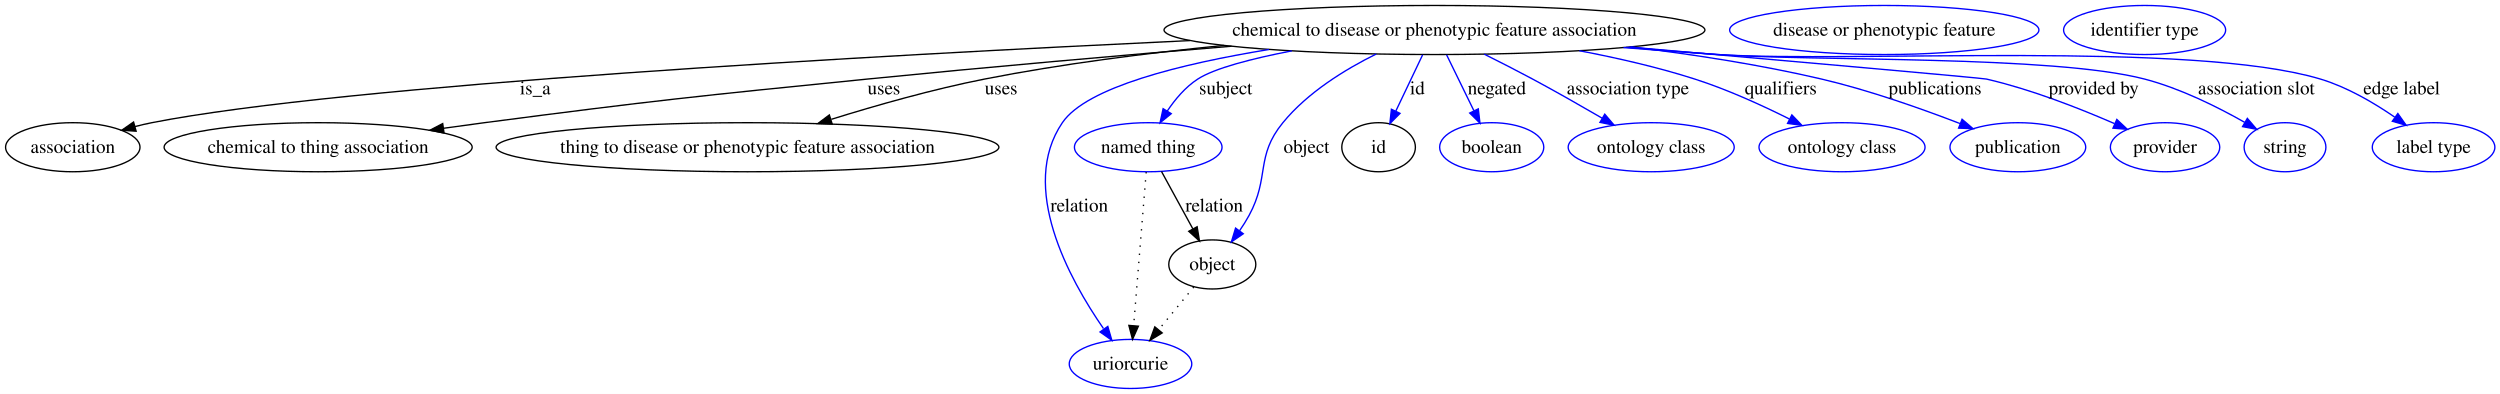
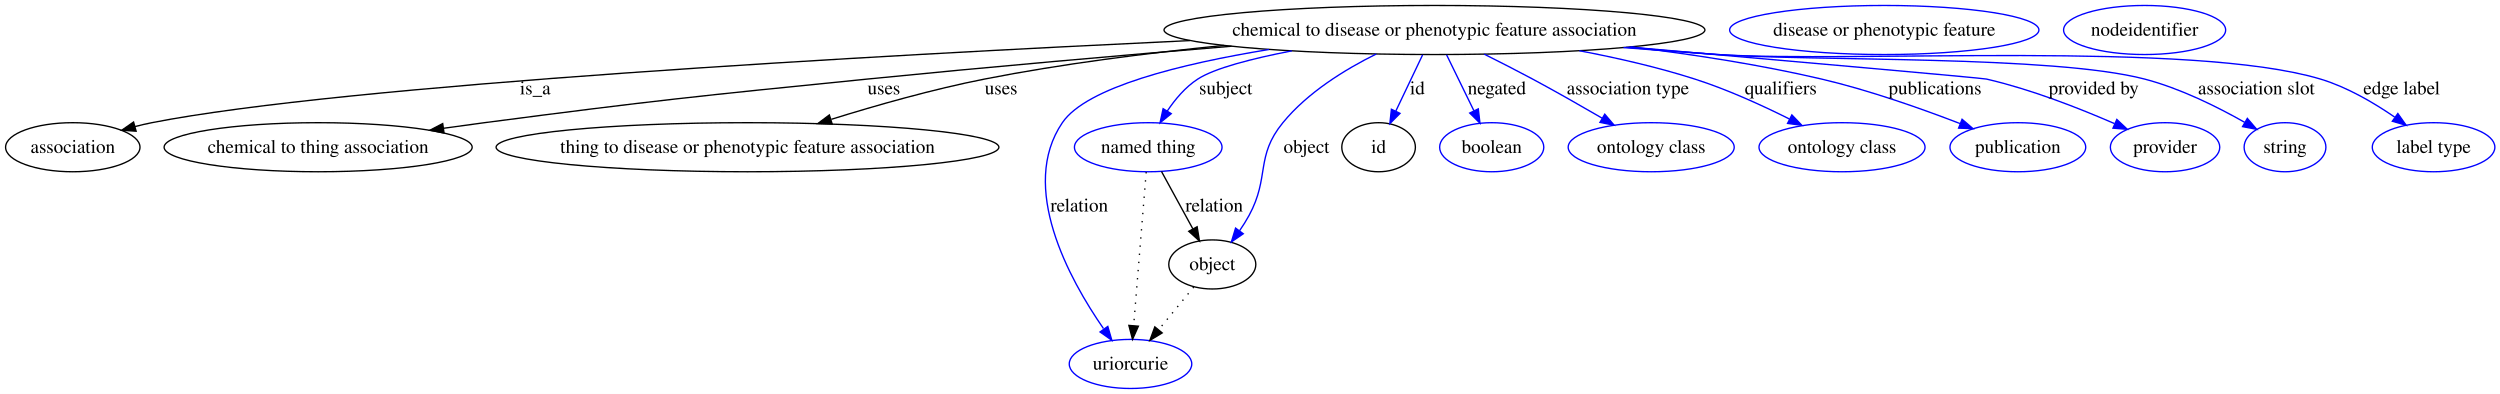
<svg xmlns="http://www.w3.org/2000/svg" width="1834pt" height="289pt" viewBox="0.00 0.00 1834.13 289.00">
  <g id="graph0" class="graph" transform="scale(1 1) rotate(0) translate(4 285)">
    <polygon fill="#ffffff" stroke="transparent" points="-4,4 -4,-285 1830.131,-285 1830.131,4 -4,4" />
    <g id="node1" class="node">
      <ellipse fill="none" stroke="#000000" cx="1048.401" cy="-263" rx="198.407" ry="18" />
      <text text-anchor="middle" x="1048.401" y="-258.8" font-family="Times,serif" font-size="14.00" fill="#000000">chemical to disease or phenotypic feature association</text>
    </g>
    <g id="node2" class="node">
      <ellipse fill="none" stroke="#000000" cx="49.401" cy="-177" rx="49.303" ry="18" />
      <text text-anchor="middle" x="49.401" y="-172.8" font-family="Times,serif" font-size="14.00" fill="#000000">association</text>
    </g>
    <g id="edge1" class="edge">
      <path fill="none" stroke="#000000" d="M869.122,-255.249C637.791,-244.344 248.337,-222.674 107.401,-195 103.328,-194.2 99.135,-193.22 94.957,-192.135" />
      <polygon fill="#000000" stroke="#000000" points="95.867,-188.756 85.294,-189.446 93.99,-195.499 95.867,-188.756" />
      <text text-anchor="middle" x="388.677" y="-215.8" font-family="Times,serif" font-size="14.00" fill="#000000">is_a</text>
    </g>
    <g id="node3" class="node">
      <ellipse fill="none" stroke="#000000" cx="229.401" cy="-177" rx="113.014" ry="18" />
      <text text-anchor="middle" x="229.401" y="-172.8" font-family="Times,serif" font-size="14.00" fill="#000000">chemical to thing association</text>
    </g>
    <g id="edge2" class="edge">
      <path fill="none" stroke="#000000" d="M899.537,-251.106C820.157,-244.515 720.855,-235.874 632.291,-227 507.27,-214.473 475.989,-211.283 351.401,-195 341.689,-193.731 331.552,-192.34 321.452,-190.912" />
      <polygon fill="#000000" stroke="#000000" points="321.775,-187.423 311.381,-189.475 320.786,-194.353 321.775,-187.423" />
      <text text-anchor="middle" x="644.457" y="-215.8" font-family="Times,serif" font-size="14.00" fill="#000000">uses</text>
    </g>
    <g id="node4" class="node">
      <ellipse fill="none" stroke="#000000" cx="544.402" cy="-177" rx="184.435" ry="18" />
      <text text-anchor="middle" x="544.402" y="-172.8" font-family="Times,serif" font-size="14.00" fill="#000000">thing to disease or phenotypic feature association</text>
    </g>
    <g id="edge3" class="edge">
      <path fill="none" stroke="#000000" d="M893.898,-251.671C838.229,-246.139 775.14,-238.187 718.291,-227 680.444,-219.552 638.895,-207.745 605.904,-197.474" />
      <polygon fill="#000000" stroke="#000000" points="606.544,-194.006 595.954,-194.343 604.442,-200.683 606.544,-194.006" />
      <text text-anchor="middle" x="730.457" y="-215.8" font-family="Times,serif" font-size="14.00" fill="#000000">uses</text>
    </g>
    <g id="node5" class="node">
      <ellipse fill="none" stroke="#0000ff" cx="838.402" cy="-177" rx="54.139" ry="18" />
      <text text-anchor="middle" x="838.402" y="-172.8" font-family="Times,serif" font-size="14.00" fill="#000000">named thing</text>
    </g>
    <g id="edge4" class="edge">
      <path fill="none" stroke="#0000ff" d="M943.78,-247.696C914.4,-242.01 887.097,-234.975 874.746,-227 865.686,-221.15 858.138,-212.187 852.311,-203.457" />
      <polygon fill="#0000ff" stroke="#0000ff" points="855.286,-201.613 847.066,-194.929 849.323,-205.28 855.286,-201.613" />
      <text text-anchor="middle" x="895.229" y="-215.8" font-family="Times,serif" font-size="14.00" fill="#000000">subject</text>
    </g>
    <g id="node6" class="node">
      <ellipse fill="none" stroke="#0000ff" cx="825.402" cy="-18" rx="44.942" ry="18" />
      <text text-anchor="middle" x="825.402" y="-13.8" font-family="Times,serif" font-size="14.00" fill="#000000">uriorcurie</text>
    </g>
    <g id="edge5" class="edge">
      <path fill="none" stroke="#0000ff" d="M926.956,-248.693C862.57,-238.179 793.154,-221.101 775.402,-195 743.367,-147.901 780.254,-80.499 805.566,-43.957" />
      <polygon fill="#0000ff" stroke="#0000ff" points="808.74,-45.535 811.702,-35.363 803.043,-41.467 808.74,-45.535" />
      <text text-anchor="middle" x="787.781" y="-129.8" font-family="Times,serif" font-size="14.00" fill="#000000">relation</text>
    </g>
    <g id="node7" class="node">
      <ellipse fill="none" stroke="#000000" cx="885.402" cy="-91" rx="31.931" ry="18" />
      <text text-anchor="middle" x="885.402" y="-86.8" font-family="Times,serif" font-size="14.00" fill="#000000">object</text>
    </g>
    <g id="edge6" class="edge">
      <path fill="none" stroke="#0000ff" d="M1005.738,-245.41C982.69,-234.018 955.324,-217.155 937.194,-195 916.822,-170.105 927.727,-155.283 912.402,-127 910.35,-123.213 907.93,-119.388 905.395,-115.717" />
      <polygon fill="#0000ff" stroke="#0000ff" points="908.124,-113.52 899.393,-107.52 902.477,-117.656 908.124,-113.52" />
      <text text-anchor="middle" x="954.505" y="-172.8" font-family="Times,serif" font-size="14.00" fill="#000000">object</text>
    </g>
    <g id="node9" class="node">
      <ellipse fill="none" stroke="#000000" cx="1007.402" cy="-177" rx="27" ry="18" />
      <text text-anchor="middle" x="1007.402" y="-172.8" font-family="Times,serif" font-size="14.00" fill="#000000">id</text>
    </g>
    <g id="edge7" class="edge">
      <path fill="none" stroke="#0000ff" d="M1039.707,-244.762C1033.994,-232.78 1026.427,-216.906 1020.052,-203.535" />
      <polygon fill="#0000ff" stroke="#0000ff" points="1023.127,-201.853 1015.665,-194.332 1016.809,-204.865 1023.127,-201.853" />
      <text text-anchor="middle" x="1035.846" y="-215.8" font-family="Times,serif" font-size="14.00" fill="#000000">id</text>
    </g>
    <g id="node11" class="node">
      <ellipse fill="none" stroke="#0000ff" cx="1090.401" cy="-177" rx="38.202" ry="18" />
      <text text-anchor="middle" x="1090.401" y="-172.8" font-family="Times,serif" font-size="14.00" fill="#000000">boolean</text>
    </g>
    <g id="edge8" class="edge">
      <path fill="none" stroke="#0000ff" d="M1057.309,-244.762C1063.122,-232.859 1070.81,-217.116 1077.313,-203.801" />
      <polygon fill="#0000ff" stroke="#0000ff" points="1080.551,-205.145 1081.794,-194.624 1074.261,-202.074 1080.551,-205.145" />
      <text text-anchor="middle" x="1094.167" y="-215.8" font-family="Times,serif" font-size="14.00" fill="#000000">negated</text>
    </g>
    <g id="node12" class="node">
      <ellipse fill="none" stroke="#0000ff" cx="1207.401" cy="-177" rx="60.905" ry="18" />
      <text text-anchor="middle" x="1207.401" y="-172.8" font-family="Times,serif" font-size="14.00" fill="#000000">ontology class</text>
    </g>
    <g id="edge9" class="edge">
      <path fill="none" stroke="#0000ff" d="M1084.871,-245.277C1096.316,-239.579 1108.95,-233.147 1120.401,-227 1137.339,-217.909 1155.838,-207.365 1171.407,-198.31" />
      <polygon fill="#0000ff" stroke="#0000ff" points="1173.332,-201.24 1180.201,-193.174 1169.801,-195.195 1173.332,-201.24" />
      <text text-anchor="middle" x="1190.307" y="-215.8" font-family="Times,serif" font-size="14.00" fill="#000000">association type</text>
    </g>
    <g id="node13" class="node">
      <ellipse fill="none" stroke="#0000ff" cx="1347.401" cy="-177" rx="60.905" ry="18" />
      <text text-anchor="middle" x="1347.401" y="-172.8" font-family="Times,serif" font-size="14.00" fill="#000000">ontology class</text>
    </g>
    <g id="edge10" class="edge">
      <path fill="none" stroke="#0000ff" d="M1154.648,-247.792C1182.564,-242.493 1212.408,-235.645 1239.401,-227 1263.184,-219.384 1288.582,-207.814 1308.77,-197.722" />
      <polygon fill="#0000ff" stroke="#0000ff" points="1310.613,-200.712 1317.942,-193.06 1307.441,-194.471 1310.613,-200.712" />
      <text text-anchor="middle" x="1302.453" y="-215.8" font-family="Times,serif" font-size="14.00" fill="#000000">qualifiers</text>
    </g>
    <g id="node14" class="node">
      <ellipse fill="none" stroke="#0000ff" cx="1476.401" cy="-177" rx="49.788" ry="18" />
      <text text-anchor="middle" x="1476.401" y="-172.8" font-family="Times,serif" font-size="14.00" fill="#000000">publication</text>
    </g>
    <g id="edge11" class="edge">
      <path fill="none" stroke="#0000ff" d="M1192.459,-250.625C1237.613,-245.178 1287.399,-237.544 1332.401,-227 1367.321,-218.819 1405.624,-205.287 1433.942,-194.363" />
      <polygon fill="#0000ff" stroke="#0000ff" points="1435.48,-197.52 1443.521,-190.621 1432.932,-191 1435.48,-197.52" />
      <text text-anchor="middle" x="1415.619" y="-215.8" font-family="Times,serif" font-size="14.00" fill="#000000">publications</text>
    </g>
    <g id="node15" class="node">
      <ellipse fill="none" stroke="#0000ff" cx="1584.401" cy="-177" rx="40.132" ry="18" />
      <text text-anchor="middle" x="1584.401" y="-172.8" font-family="Times,serif" font-size="14.00" fill="#000000">provider</text>
    </g>
    <g id="edge12" class="edge">
      <path fill="none" stroke="#0000ff" d="M1191.298,-250.525C1306.562,-240.428 1450.118,-227.757 1453.401,-227 1486.109,-219.458 1521.587,-205.535 1547.362,-194.293" />
      <polygon fill="#0000ff" stroke="#0000ff" points="1549.017,-197.388 1556.739,-190.135 1546.179,-190.989 1549.017,-197.388" />
      <text text-anchor="middle" x="1532.034" y="-215.8" font-family="Times,serif" font-size="14.00" fill="#000000">provided by</text>
    </g>
    <g id="node16" class="node">
      <ellipse fill="none" stroke="#0000ff" cx="1672.401" cy="-177" rx="30.003" ry="18" />
      <text text-anchor="middle" x="1672.401" y="-172.8" font-family="Times,serif" font-size="14.00" fill="#000000">string</text>
    </g>
    <g id="edge13" class="edge">
      <path fill="none" stroke="#0000ff" d="M1189.054,-250.273C1211.569,-248.396 1234.62,-246.569 1256.401,-245 1325.892,-239.996 1501.978,-244.553 1569.401,-227 1595.474,-220.212 1622.81,-206.597 1642.763,-195.286" />
      <polygon fill="#0000ff" stroke="#0000ff" points="1644.765,-198.171 1651.654,-190.122 1641.249,-192.118 1644.765,-198.171" />
      <text text-anchor="middle" x="1651.369" y="-215.8" font-family="Times,serif" font-size="14.00" fill="#000000">association slot</text>
    </g>
    <g id="node17" class="node">
      <ellipse fill="none" stroke="#0000ff" cx="1781.401" cy="-177" rx="44.96" ry="18" />
      <text text-anchor="middle" x="1781.401" y="-172.8" font-family="Times,serif" font-size="14.00" fill="#000000">label type</text>
    </g>
    <g id="edge14" class="edge">
      <path fill="none" stroke="#0000ff" d="M1187.072,-250.113C1210.21,-248.218 1233.974,-246.426 1256.401,-245 1354.507,-238.761 1604.243,-255.246 1698.401,-227 1717.932,-221.141 1737.575,-209.621 1752.846,-199.114" />
      <polygon fill="#0000ff" stroke="#0000ff" points="1755.182,-201.747 1761.298,-193.096 1751.122,-196.045 1755.182,-201.747" />
      <text text-anchor="middle" x="1757.969" y="-215.8" font-family="Times,serif" font-size="14.00" fill="#000000">edge label</text>
    </g>
    <g id="edge16" class="edge">
      <path fill="none" stroke="#000000" stroke-dasharray="1,5" d="M836.91,-158.761C834.657,-131.205 830.367,-78.735 827.709,-46.223" />
      <polygon fill="#000000" stroke="#000000" points="831.179,-45.708 826.875,-36.027 824.202,-46.279 831.179,-45.708" />
    </g>
    <g id="edge15" class="edge">
      <path fill="none" stroke="#000000" d="M848.14,-159.181C854.781,-147.029 863.687,-130.734 871.126,-117.121" />
      <polygon fill="#000000" stroke="#000000" points="874.272,-118.663 875.996,-108.21 868.129,-115.306 874.272,-118.663" />
      <text text-anchor="middle" x="886.781" y="-129.8" font-family="Times,serif" font-size="14.00" fill="#000000">relation</text>
    </g>
    <g id="edge17" class="edge">
      <path fill="none" stroke="#000000" stroke-dasharray="1,5" d="M871.787,-74.435C864.202,-65.207 854.602,-53.528 846.106,-43.191" />
      <polygon fill="#000000" stroke="#000000" points="848.642,-40.764 839.589,-35.261 843.234,-45.209 848.642,-40.764" />
    </g>
    <g id="node8" class="node">
      <ellipse fill="none" stroke="#0000ff" cx="1378.401" cy="-263" rx="113.464" ry="18" />
      <text text-anchor="middle" x="1378.401" y="-258.8" font-family="Times,serif" font-size="14.00" fill="#000000">disease or phenotypic feature</text>
    </g>
    <g id="node10" class="node">
-       <ellipse fill="none" stroke="#0000ff" cx="1569.401" cy="-263" rx="59.443" ry="18" />
-       <text text-anchor="middle" x="1569.401" y="-258.8" font-family="Times,serif" font-size="14.00" fill="#000000">identifier type</text>
+       <ellipse fill="none" stroke="#0000ff" cx="1569.401" cy="-263" rx="59.451" ry="18" />
+       <text text-anchor="middle" x="1569.401" y="-258.8" font-family="Times,serif" font-size="14.00" fill="#000000">nodeidentifier</text>
    </g>
  </g>
</svg>
